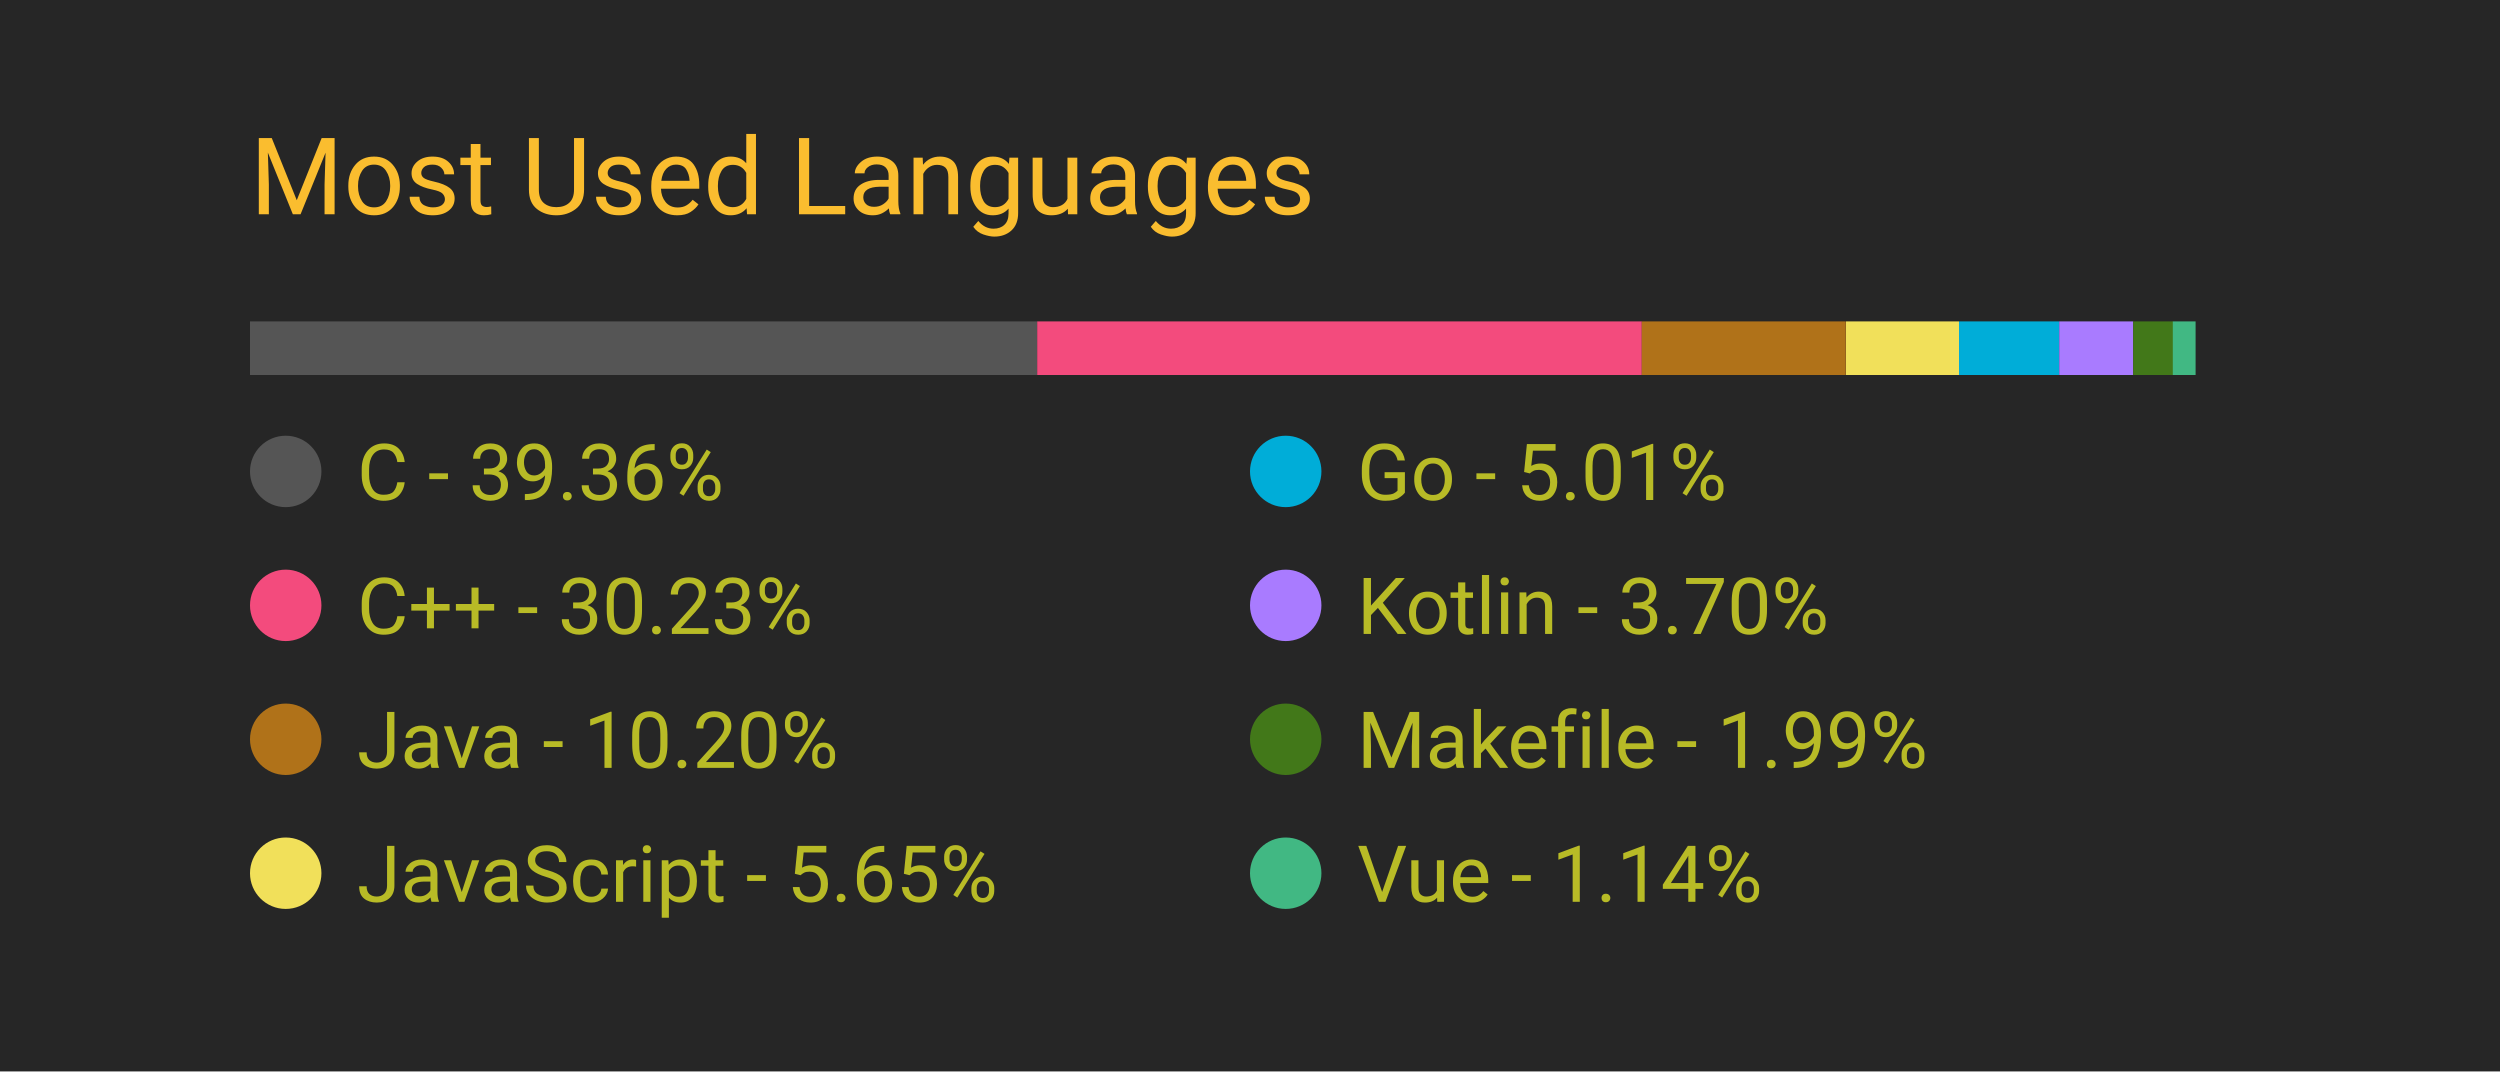
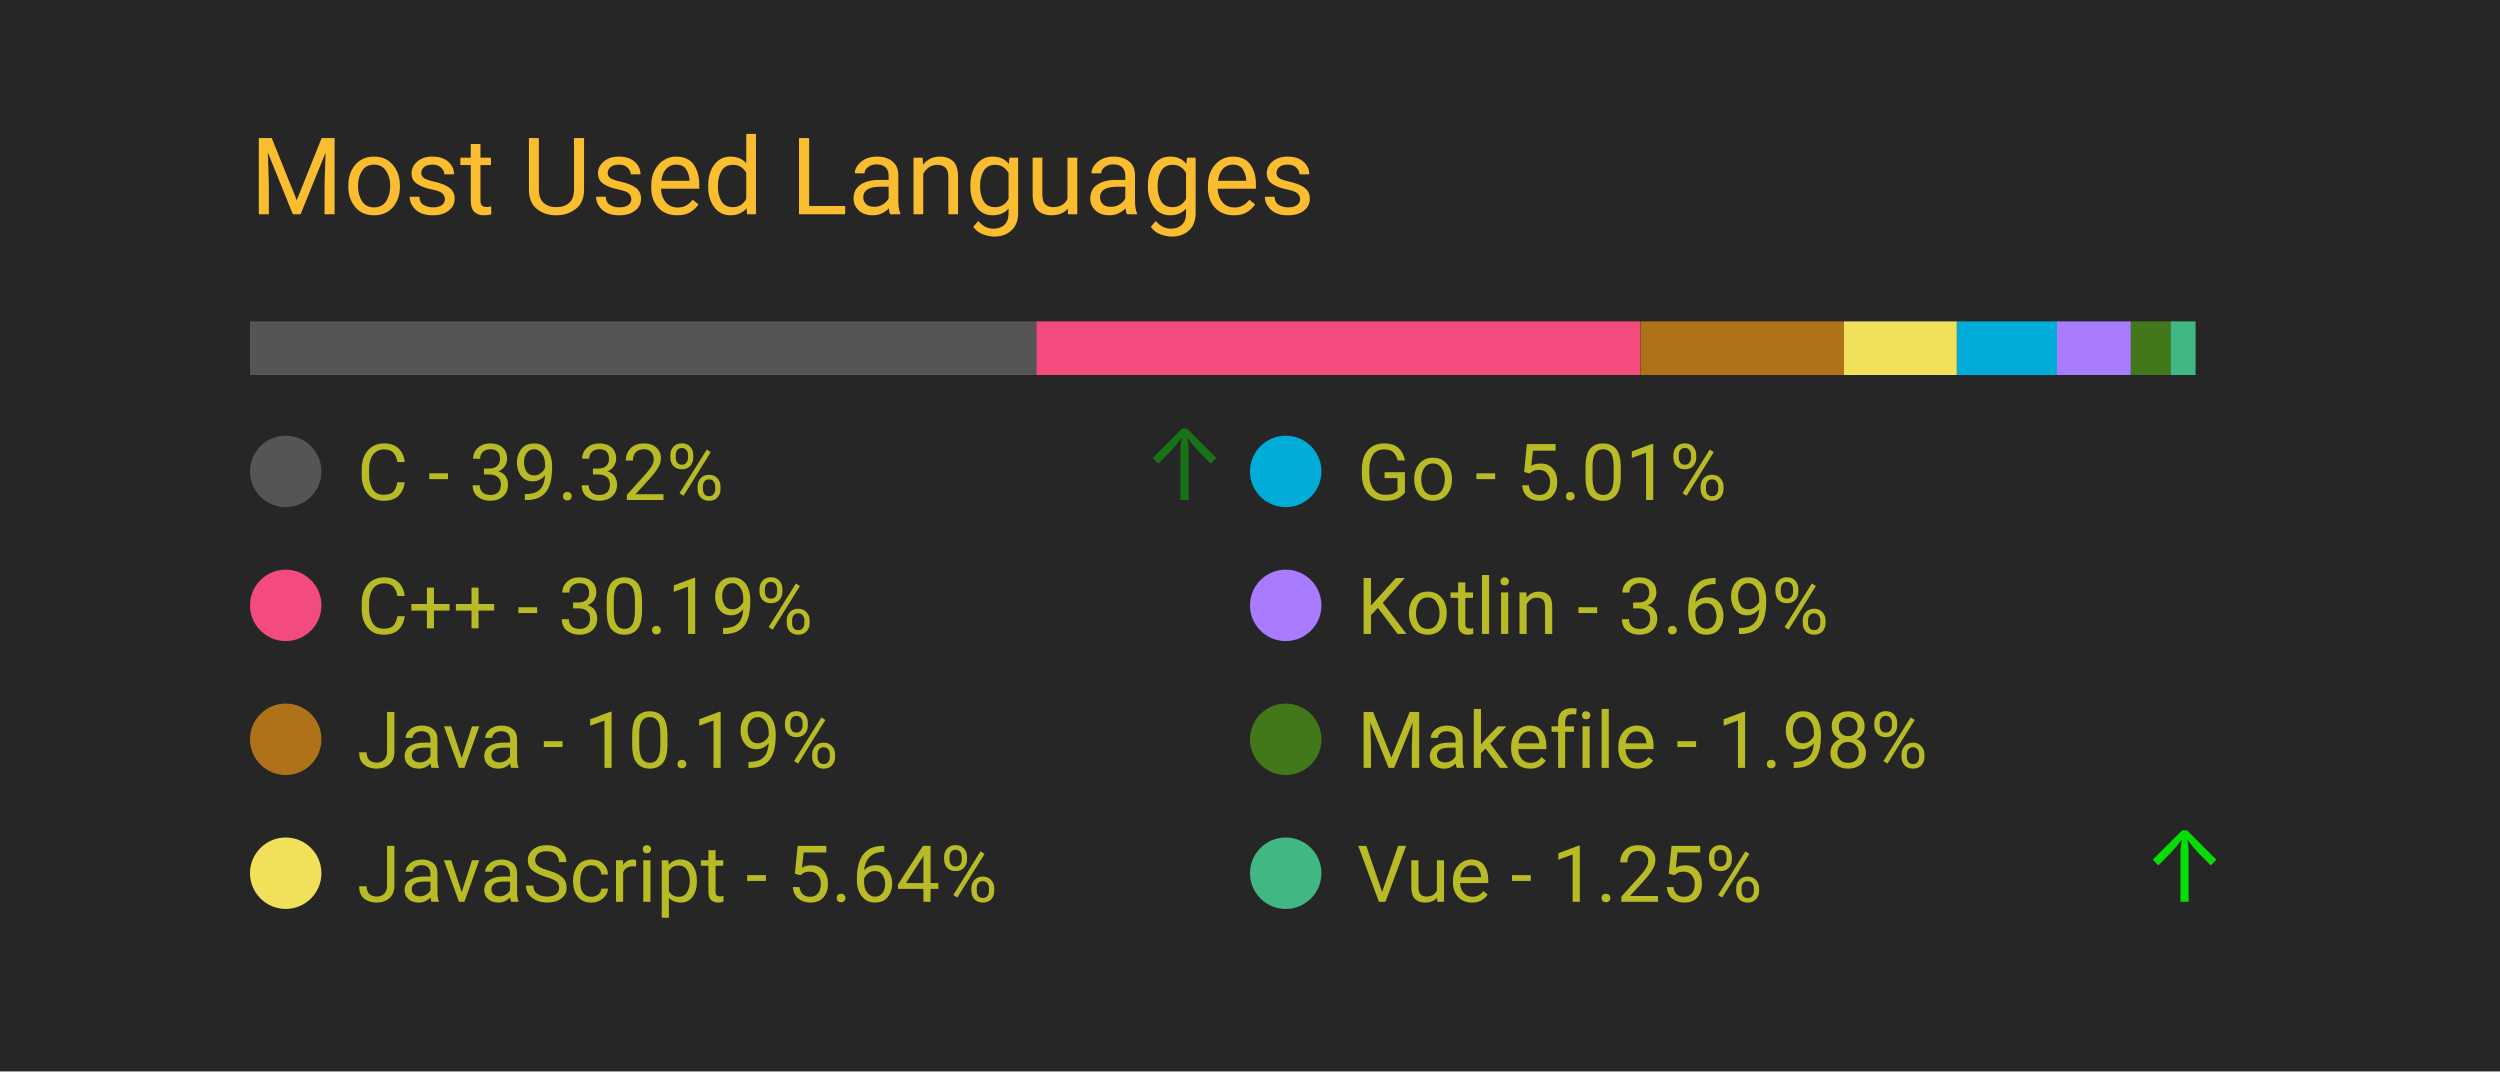
<svg xmlns="http://www.w3.org/2000/svg" width="350" height="150" viewBox="0 0 350 150">
  <style>
		.background {
			width: 100%;
			height: 100%;
			fill: #262626;
		}
		
		text {
			font-family: -apple-system, BlinkMacSystemFont, 'Segoe UI', Roboto, Oxygen, Ubuntu, Cantarell, 'Open Sans', 'Helvetica Neue', sans-serif;
		}

		.title {
			font-size: 15px;
			fill: #fabd2f;
		}

		.bar-segment {
			height: 100%;
		}

		.lang-name {
			font-size: 11px;
			fill: #b8bb26
		}

		.delta-arrow {
			font-size: 14px;
			fill: #00ff00;
		}
	</style>
  <rect class="background" />
  <text class="title" x="10%" y="20%">
		Most Used Languages
	</text>
  <svg x="10%" y="30%" width="80%" height="5%">
-     <rect class="bar-segment" x="0.00%" width="39.36%" fill="#555555" />
-     <rect class="bar-segment" x="39.36%" width="30.23%" fill="#f34b7d" />
-     <rect class="bar-segment" x="69.59%" width="10.20%" fill="#b07219" />
-     <rect class="bar-segment" x="79.80%" width="5.65%" fill="#f1e05a" />
-     <rect class="bar-segment" x="85.45%" width="5.01%" fill="#00ADD8" />
-     <rect class="bar-segment" x="90.46%" width="3.70%" fill="#A97BFF" />
-     <rect class="bar-segment" x="94.16%" width="1.99%" fill="#427819" />
-     <rect class="bar-segment" x="96.14%" width="1.14%" fill="#41b883" />
+     <rect class="bar-segment" x="0.00%" width="39.32%" fill="#555555" />
+     <rect class="bar-segment" x="39.32%" width="30.19%" fill="#f34b7d" />
+     <rect class="bar-segment" x="69.52%" width="10.19%" fill="#b07219" />
+     <rect class="bar-segment" x="79.70%" width="5.64%" fill="#f1e05a" />
+     <rect class="bar-segment" x="85.35%" width="5.01%" fill="#00ADD8" />
+     <rect class="bar-segment" x="90.35%" width="3.69%" fill="#A97BFF" />
+     <rect class="bar-segment" x="94.05%" width="1.98%" fill="#427819" />
+     <rect class="bar-segment" x="96.03%" width="1.25%" fill="#41b883" />
  </svg>
  <svg x="10%" y="40%" width="80%" height="50%">
    <svg y="0%" x="0%">
      <circle cx="5" cy="6" r="5" fill="#555555" />
      <text class="lang-name" x="15" y="10">
- 				C - 39.36%
+ 				C - 39.32%
			</text>
-       <text class="delta-arrow" dx="125" y="10" style="opacity: 0.00%">
+       <text class="delta-arrow" dx="125" y="10" style="opacity: 35.71%">
				↑
			</text>
    </svg>
    <svg y="25%" x="0%">
      <circle cx="5" cy="6" r="5" fill="#f34b7d" />
      <text class="lang-name" x="15" y="10">
- 				C++ - 30.23%
+ 				C++ - 30.19%
			</text>
      <text class="delta-arrow" dx="125" y="10" style="opacity: 0.00%">
				↑
			</text>
    </svg>
    <svg y="50%" x="0%">
      <circle cx="5" cy="6" r="5" fill="#b07219" />
      <text class="lang-name" x="15" y="10">
- 				Java - 10.20%
+ 				Java - 10.19%
			</text>
      <text class="delta-arrow" dx="125" y="10" style="opacity: 0.00%">
				↑
			</text>
    </svg>
    <svg y="75%" x="0%">
      <circle cx="5" cy="6" r="5" fill="#f1e05a" />
      <text class="lang-name" x="15" y="10">
- 				JavaScript - 5.65%
+ 				JavaScript - 5.64%
			</text>
      <text class="delta-arrow" dx="125" y="10" style="opacity: 0.00%">
				↑
			</text>
    </svg>
    <svg y="0%" x="50%">
      <circle cx="5" cy="6" r="5" fill="#00ADD8" />
      <text class="lang-name" x="15" y="10">
				Go - 5.01%
			</text>
      <text class="delta-arrow" dx="125" y="10" style="opacity: 0.00%">
				↑
			</text>
    </svg>
    <svg y="25%" x="50%">
      <circle cx="5" cy="6" r="5" fill="#A97BFF" />
      <text class="lang-name" x="15" y="10">
- 				Kotlin - 3.70%
+ 				Kotlin - 3.69%
			</text>
      <text class="delta-arrow" dx="125" y="10" style="opacity: 0.00%">
				↑
			</text>
    </svg>
    <svg y="50%" x="50%">
      <circle cx="5" cy="6" r="5" fill="#427819" />
      <text class="lang-name" x="15" y="10">
- 				Makefile - 1.99%
+ 				Makefile - 1.98%
			</text>
      <text class="delta-arrow" dx="125" y="10" style="opacity: 0.00%">
				↑
			</text>
    </svg>
    <svg y="75%" x="50%">
      <circle cx="5" cy="6" r="5" fill="#41b883" />
      <text class="lang-name" x="15" y="10">
- 				Vue - 1.14%
+ 				Vue - 1.25%
			</text>
-       <text class="delta-arrow" dx="125" y="10" style="opacity: 0.00%">
+       <text class="delta-arrow" dx="125" y="10" style="opacity: 84.18%">
				↑
			</text>
    </svg>
  </svg>
</svg>
